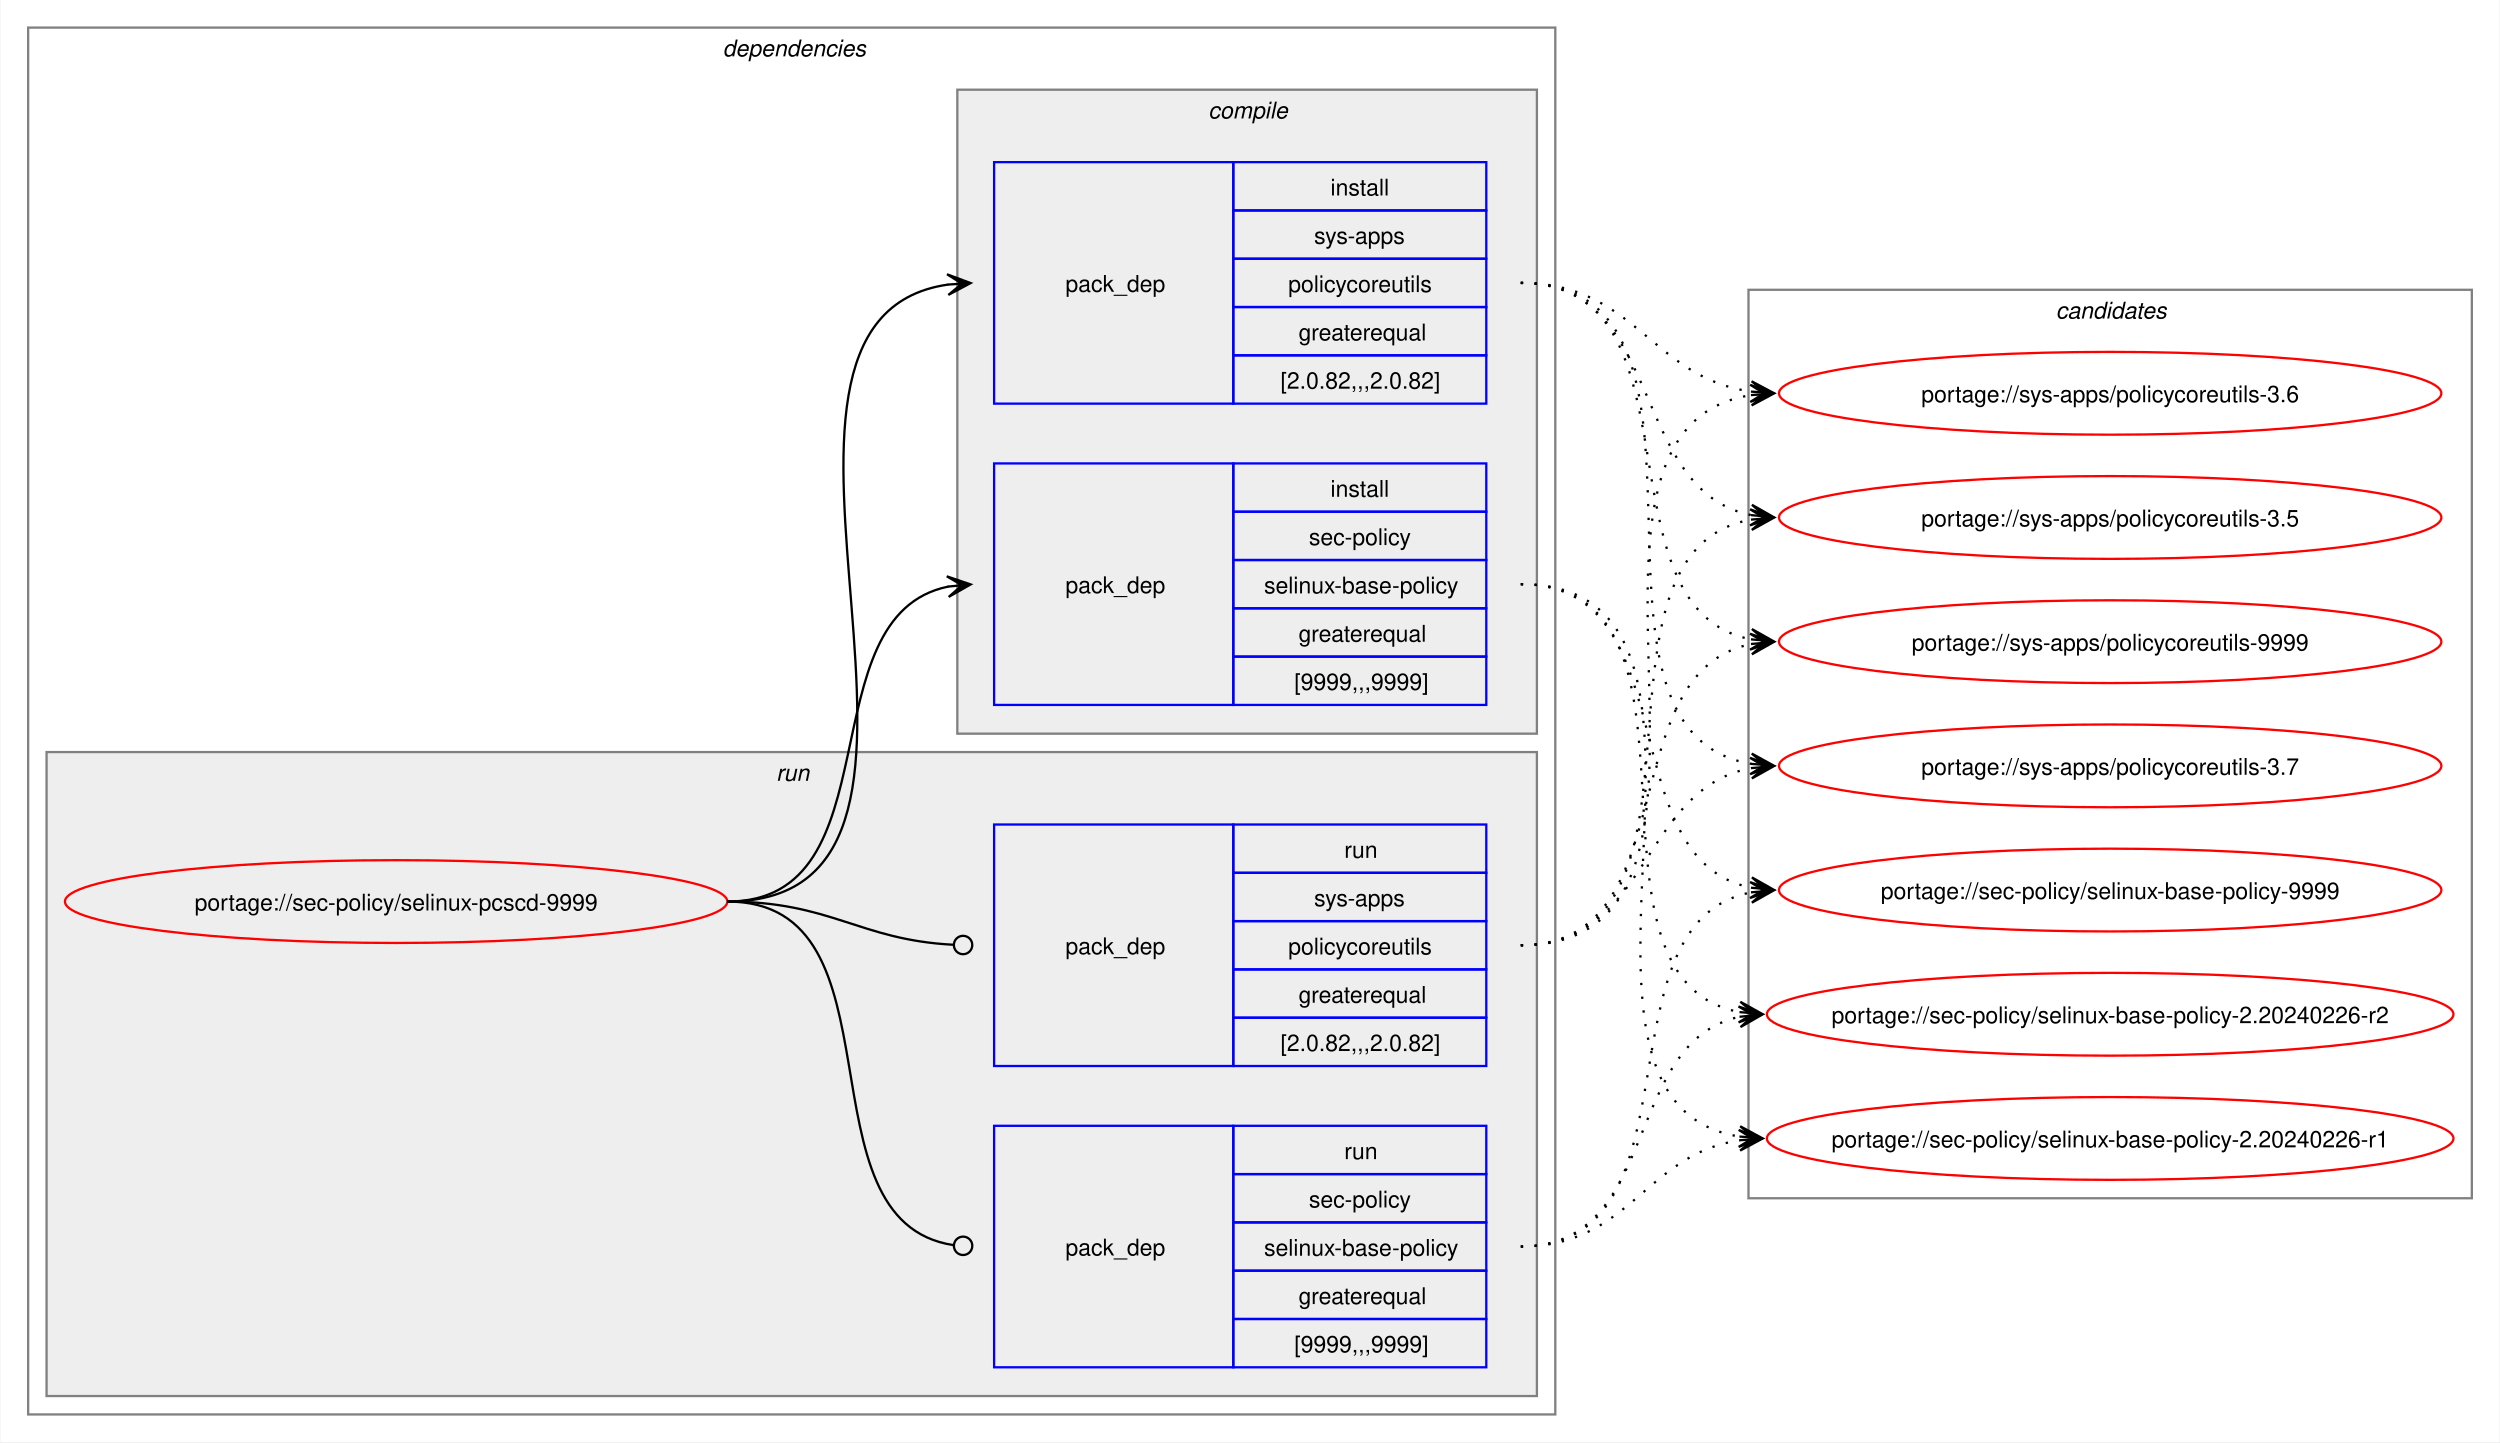
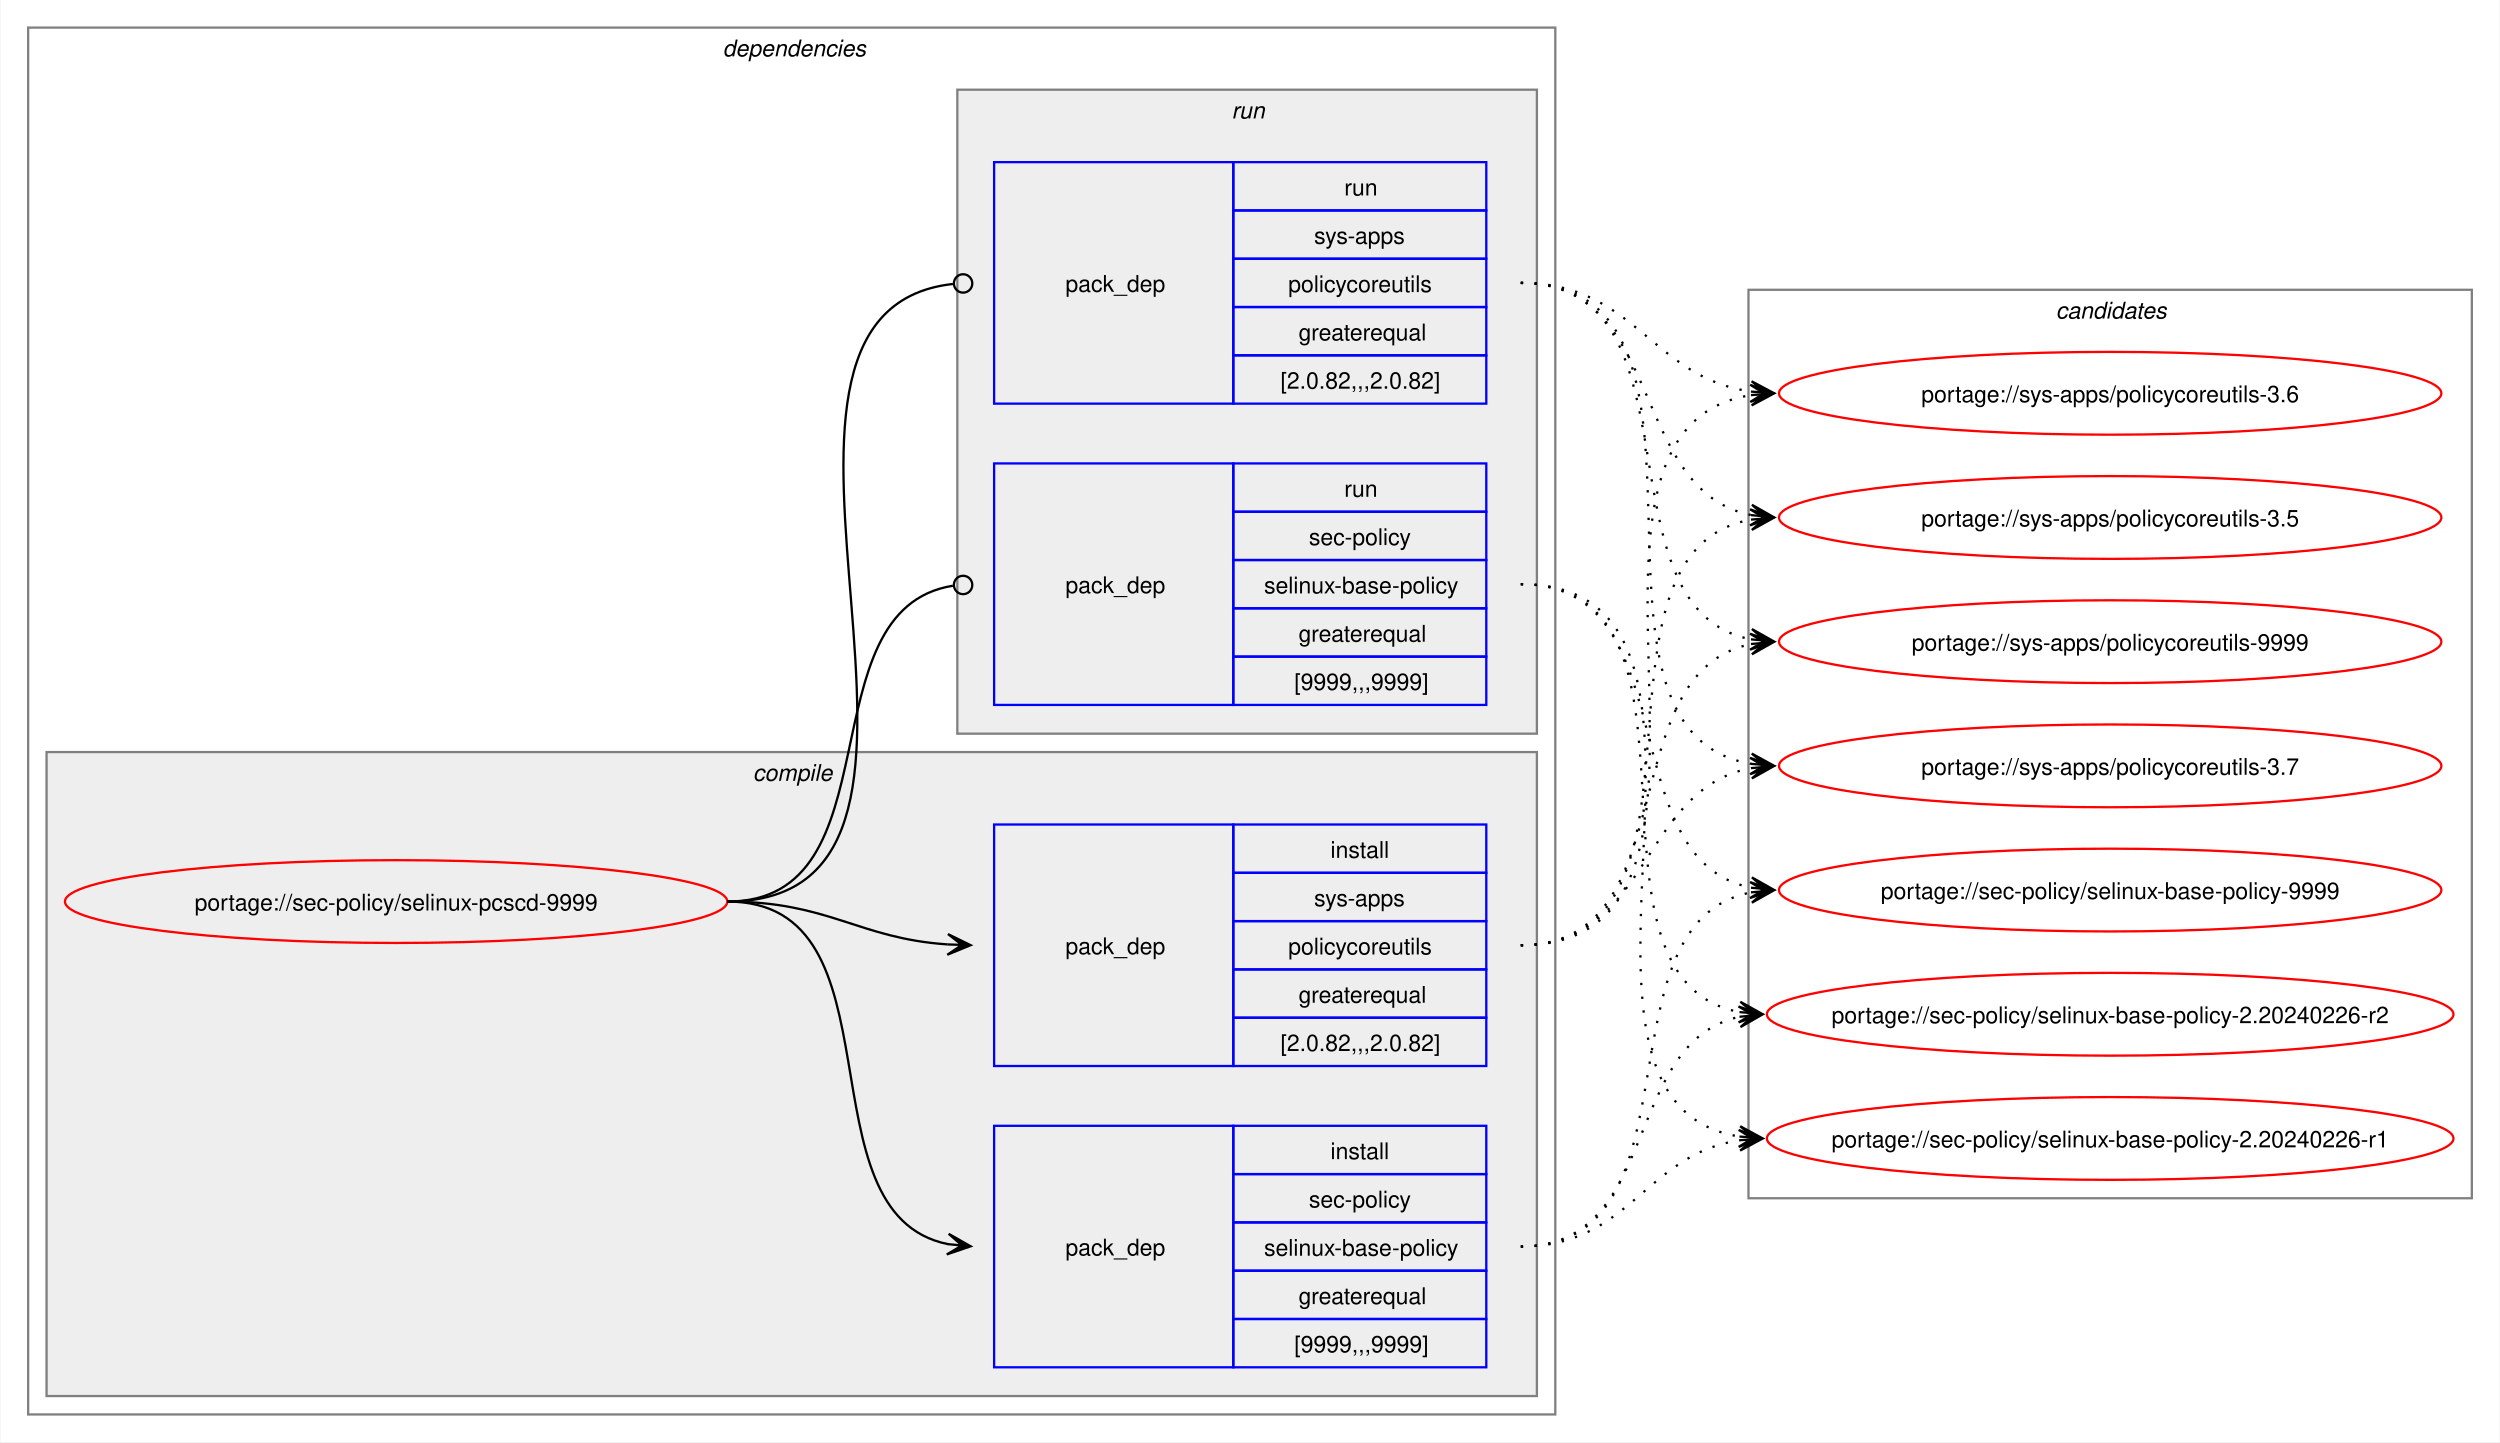
<svg xmlns="http://www.w3.org/2000/svg" xmlns:xlink="http://www.w3.org/1999/xlink" width="1087pt" height="627pt" viewBox="0.00 0.00 1086.51 627.00">
  <g id="graph0" class="graph" transform="scale(1 1) rotate(0) translate(4 623)">
    <polygon fill="white" stroke="none" points="-4,4 -4,-623 1082.51,-623 1082.51,4 -4,4" />
    <g id="clust2" class="cluster">
      <polygon fill="none" stroke="gray" points="8,-8 8,-611 672,-611 672,-8 8,-8" />
      <text text-anchor="start" x="310" y="-598.5" font-family="Helvetica,sans-Serif" font-style="italic" font-size="10.00">dependencies</text>
    </g>
+     <g id="clust3" class="cluster">
+       <polygon fill="#eeeeee" stroke="gray" points="16,-16 16,-296 664,-296 664,-16 16,-16" />
+       <text text-anchor="start" x="323.12" y="-283.5" font-family="Helvetica,sans-Serif" font-style="italic" font-size="10.00">compile</text>
+     </g>
    <g id="clust7" class="cluster">
-       <polygon fill="#eeeeee" stroke="gray" points="16,-16 16,-296 664,-296 664,-16 16,-16" />
-       <text text-anchor="start" x="333.25" y="-283.5" font-family="Helvetica,sans-Serif" font-style="italic" font-size="10.00">run</text>
-     </g>
-     <g id="clust3" class="cluster">
      <polygon fill="#eeeeee" stroke="gray" points="412,-304 412,-584 664,-584 664,-304 412,-304" />
-       <text text-anchor="start" x="521.12" y="-571.5" font-family="Helvetica,sans-Serif" font-style="italic" font-size="10.00">compile</text>
+       <text text-anchor="start" x="531.25" y="-571.5" font-family="Helvetica,sans-Serif" font-style="italic" font-size="10.00">run</text>
    </g>
    <g id="clust10" class="cluster">
      <polygon fill="none" stroke="gray" points="756,-102 756,-497 1070.51,-497 1070.51,-102 756,-102" />
      <text text-anchor="start" x="889.63" y="-484.5" font-family="Helvetica,sans-Serif" font-style="italic" font-size="10.00">candidates</text>
    </g>
    <g id="node1" class="node">
      <g id="a_node1">
        <a xlink:href="../sec-policy/selinux-pcscd-9999.svg" xlink:title="portage://sec-policy/selinux-pcscd-9999">
          <ellipse fill="none" stroke="red" cx="168" cy="-231" rx="144" ry="18" />
          <text text-anchor="middle" x="168" y="-227.12" font-family="Helvetica,sans-Serif" font-size="10.00">portage://sec-policy/selinux-pcscd-9999</text>
        </a>
      </g>
    </g>
    <g id="node2" class="node">
+       <polygon fill="none" stroke="blue" points="428,-28.5 428,-133.5 532,-133.5 532,-28.5 428,-28.5" />
+       <text text-anchor="start" x="459" y="-77.12" font-family="Helvetica,sans-Serif" font-size="10.00">pack_dep</text>
+       <polygon fill="none" stroke="blue" points="532,-112.5 532,-133.5 642,-133.5 642,-112.5 532,-112.5" />
+       <text text-anchor="start" x="574.25" y="-119" font-family="Helvetica,sans-Serif" font-size="10.00">install</text>
+       <polygon fill="none" stroke="blue" points="532,-91.5 532,-112.5 642,-112.5 642,-91.5 532,-91.5" />
+       <text text-anchor="start" x="564.87" y="-98" font-family="Helvetica,sans-Serif" font-size="10.00">sec-policy</text>
+       <polygon fill="none" stroke="blue" points="532,-70.5 532,-91.5 642,-91.5 642,-70.5 532,-70.5" />
+       <text text-anchor="start" x="545.37" y="-77" font-family="Helvetica,sans-Serif" font-size="10.00">selinux-base-policy</text>
+       <polygon fill="none" stroke="blue" points="532,-49.5 532,-70.5 642,-70.5 642,-49.5 532,-49.5" />
+       <text text-anchor="start" x="560.37" y="-56" font-family="Helvetica,sans-Serif" font-size="10.00">greaterequal</text>
+       <polygon fill="none" stroke="blue" points="532,-28.5 532,-49.5 642,-49.5 642,-28.5 532,-28.5" />
+       <text text-anchor="start" x="558.5" y="-35" font-family="Helvetica,sans-Serif" font-size="10.00">[9999,,,9999]</text>
+     </g>
+     <g id="edge1" class="edge">
+       <path fill="none" stroke="black" d="M312,-231C389.89,-231 342.32,-95.29 407.96,-82.04" />
+       <polygon fill="black" stroke="black" points="417.79,-81.11 408.25,-86.53 414.02,-81.47 407.83,-82.05 407.83,-82.05 407.83,-82.05 414.02,-81.47 407.41,-77.57 417.79,-81.11" />
+     </g>
+     <g id="node3" class="node">
+       <polygon fill="none" stroke="blue" points="428,-159.5 428,-264.5 532,-264.5 532,-159.5 428,-159.5" />
+       <text text-anchor="start" x="459" y="-208.12" font-family="Helvetica,sans-Serif" font-size="10.00">pack_dep</text>
+       <polygon fill="none" stroke="blue" points="532,-243.5 532,-264.5 642,-264.5 642,-243.5 532,-243.5" />
+       <text text-anchor="start" x="574.25" y="-250" font-family="Helvetica,sans-Serif" font-size="10.00">install</text>
+       <polygon fill="none" stroke="blue" points="532,-222.5 532,-243.5 642,-243.5 642,-222.5 532,-222.5" />
+       <text text-anchor="start" x="567.12" y="-229" font-family="Helvetica,sans-Serif" font-size="10.00">sys-apps</text>
+       <polygon fill="none" stroke="blue" points="532,-201.5 532,-222.5 642,-222.5 642,-201.5 532,-201.5" />
+       <text text-anchor="start" x="555.87" y="-208" font-family="Helvetica,sans-Serif" font-size="10.00">policycoreutils</text>
+       <polygon fill="none" stroke="blue" points="532,-180.5 532,-201.5 642,-201.5 642,-180.5 532,-180.5" />
+       <text text-anchor="start" x="560.37" y="-187" font-family="Helvetica,sans-Serif" font-size="10.00">greaterequal</text>
+       <polygon fill="none" stroke="blue" points="532,-159.5 532,-180.5 642,-180.5 642,-159.5 532,-159.5" />
+       <text text-anchor="start" x="552.5" y="-166" font-family="Helvetica,sans-Serif" font-size="10.00">[2.0.82,,,2.0.82]</text>
+     </g>
+     <g id="edge2" class="edge">
+       <path fill="none" stroke="black" d="M312,-231C356.34,-231 368.74,-214.99 407.84,-212.36" />
+       <polygon fill="black" stroke="black" points="417.78,-212.04 407.93,-216.86 414,-212.16 407.79,-212.36 407.79,-212.36 407.79,-212.36 414,-212.16 407.64,-207.87 417.78,-212.04" />
+     </g>
+     <g id="node4" class="node">
      <polygon fill="none" stroke="blue" points="428,-316.5 428,-421.5 532,-421.5 532,-316.5 428,-316.5" />
      <text text-anchor="start" x="459" y="-365.12" font-family="Helvetica,sans-Serif" font-size="10.00">pack_dep</text>
      <polygon fill="none" stroke="blue" points="532,-400.5 532,-421.5 642,-421.5 642,-400.5 532,-400.5" />
-       <text text-anchor="start" x="574.25" y="-407" font-family="Helvetica,sans-Serif" font-size="10.00">install</text>
+       <text text-anchor="start" x="580.25" y="-407" font-family="Helvetica,sans-Serif" font-size="10.00">run</text>
      <polygon fill="none" stroke="blue" points="532,-379.5 532,-400.5 642,-400.5 642,-379.5 532,-379.5" />
      <text text-anchor="start" x="564.87" y="-386" font-family="Helvetica,sans-Serif" font-size="10.00">sec-policy</text>
      <polygon fill="none" stroke="blue" points="532,-358.5 532,-379.5 642,-379.5 642,-358.5 532,-358.5" />
      <text text-anchor="start" x="545.37" y="-365" font-family="Helvetica,sans-Serif" font-size="10.00">selinux-base-policy</text>
      <polygon fill="none" stroke="blue" points="532,-337.5 532,-358.5 642,-358.5 642,-337.5 532,-337.5" />
      <text text-anchor="start" x="560.37" y="-344" font-family="Helvetica,sans-Serif" font-size="10.00">greaterequal</text>
      <polygon fill="none" stroke="blue" points="532,-316.5 532,-337.5 642,-337.5 642,-316.5 532,-316.5" />
      <text text-anchor="start" x="558.5" y="-323" font-family="Helvetica,sans-Serif" font-size="10.00">[9999,,,9999]</text>
    </g>
-     <g id="edge1" class="edge">
-       <path fill="none" stroke="black" d="M312,-231C385.67,-231 345.96,-355.34 408.12,-367.97" />
-       <polygon fill="black" stroke="black" points="417.79,-368.89 407.41,-372.42 414.02,-368.53 407.83,-367.94 407.83,-367.94 407.83,-367.94 414.02,-368.53 408.26,-363.46 417.79,-368.89" />
-     </g>
-     <g id="node3" class="node">
+     <g id="edge3" class="edge">
+       <path fill="none" stroke="black" d="M312,-231C386.43,-231 345.13,-357.91 410.07,-368.32" />
+       <ellipse fill="none" stroke="black" cx="414.51" cy="-368.66" rx="4" ry="4" />
+     </g>
+     <g id="node5" class="node">
      <polygon fill="none" stroke="blue" points="428,-447.5 428,-552.5 532,-552.5 532,-447.5 428,-447.5" />
      <text text-anchor="start" x="459" y="-496.12" font-family="Helvetica,sans-Serif" font-size="10.00">pack_dep</text>
      <polygon fill="none" stroke="blue" points="532,-531.5 532,-552.5 642,-552.5 642,-531.5 532,-531.5" />
-       <text text-anchor="start" x="574.25" y="-538" font-family="Helvetica,sans-Serif" font-size="10.00">install</text>
+       <text text-anchor="start" x="580.25" y="-538" font-family="Helvetica,sans-Serif" font-size="10.00">run</text>
      <polygon fill="none" stroke="blue" points="532,-510.5 532,-531.5 642,-531.5 642,-510.5 532,-510.5" />
      <text text-anchor="start" x="567.12" y="-517" font-family="Helvetica,sans-Serif" font-size="10.00">sys-apps</text>
      <polygon fill="none" stroke="blue" points="532,-489.5 532,-510.5 642,-510.5 642,-489.5 532,-489.5" />
      <text text-anchor="start" x="555.87" y="-496" font-family="Helvetica,sans-Serif" font-size="10.00">policycoreutils</text>
      <polygon fill="none" stroke="blue" points="532,-468.5 532,-489.5 642,-489.5 642,-468.5 532,-468.5" />
      <text text-anchor="start" x="560.37" y="-475" font-family="Helvetica,sans-Serif" font-size="10.00">greaterequal</text>
      <polygon fill="none" stroke="blue" points="532,-447.5 532,-468.5 642,-468.5 642,-447.5 532,-447.5" />
      <text text-anchor="start" x="552.5" y="-454" font-family="Helvetica,sans-Serif" font-size="10.00">[2.0.82,,,2.0.82]</text>
    </g>
-     <g id="edge2" class="edge">
-       <path fill="none" stroke="black" d="M312,-231C436.77,-231 299.18,-483.96 408.07,-499.28" />
-       <polygon fill="black" stroke="black" points="417.78,-499.92 407.51,-503.75 414.01,-499.67 407.81,-499.26 407.81,-499.26 407.81,-499.26 414.01,-499.67 408.1,-494.77 417.78,-499.92" />
-     </g>
-     <g id="node4" class="node">
-       <polygon fill="none" stroke="blue" points="428,-28.5 428,-133.5 532,-133.5 532,-28.5 428,-28.5" />
-       <text text-anchor="start" x="459" y="-77.12" font-family="Helvetica,sans-Serif" font-size="10.00">pack_dep</text>
-       <polygon fill="none" stroke="blue" points="532,-112.5 532,-133.5 642,-133.5 642,-112.5 532,-112.5" />
-       <text text-anchor="start" x="580.25" y="-119" font-family="Helvetica,sans-Serif" font-size="10.00">run</text>
-       <polygon fill="none" stroke="blue" points="532,-91.5 532,-112.5 642,-112.5 642,-91.5 532,-91.5" />
-       <text text-anchor="start" x="564.87" y="-98" font-family="Helvetica,sans-Serif" font-size="10.00">sec-policy</text>
-       <polygon fill="none" stroke="blue" points="532,-70.5 532,-91.5 642,-91.5 642,-70.5 532,-70.5" />
-       <text text-anchor="start" x="545.37" y="-77" font-family="Helvetica,sans-Serif" font-size="10.00">selinux-base-policy</text>
-       <polygon fill="none" stroke="blue" points="532,-49.5 532,-70.5 642,-70.5 642,-49.5 532,-49.5" />
-       <text text-anchor="start" x="560.37" y="-56" font-family="Helvetica,sans-Serif" font-size="10.00">greaterequal</text>
-       <polygon fill="none" stroke="blue" points="532,-28.5 532,-49.5 642,-49.5 642,-28.5 532,-28.5" />
-       <text text-anchor="start" x="558.5" y="-35" font-family="Helvetica,sans-Serif" font-size="10.00">[9999,,,9999]</text>
-     </g>
-     <g id="edge3" class="edge">
-       <path fill="none" stroke="black" d="M312,-231C390.85,-231 341.13,-91.93 410.44,-81.6" />
-       <ellipse fill="none" stroke="black" cx="414.51" cy="-81.32" rx="4" ry="4" />
-     </g>
-     <g id="node5" class="node">
-       <polygon fill="none" stroke="blue" points="428,-159.5 428,-264.5 532,-264.5 532,-159.5 428,-159.5" />
-       <text text-anchor="start" x="459" y="-208.12" font-family="Helvetica,sans-Serif" font-size="10.00">pack_dep</text>
-       <polygon fill="none" stroke="blue" points="532,-243.5 532,-264.5 642,-264.5 642,-243.5 532,-243.5" />
-       <text text-anchor="start" x="580.25" y="-250" font-family="Helvetica,sans-Serif" font-size="10.00">run</text>
-       <polygon fill="none" stroke="blue" points="532,-222.5 532,-243.5 642,-243.5 642,-222.5 532,-222.5" />
-       <text text-anchor="start" x="567.12" y="-229" font-family="Helvetica,sans-Serif" font-size="10.00">sys-apps</text>
-       <polygon fill="none" stroke="blue" points="532,-201.5 532,-222.5 642,-222.5 642,-201.5 532,-201.5" />
-       <text text-anchor="start" x="555.87" y="-208" font-family="Helvetica,sans-Serif" font-size="10.00">policycoreutils</text>
-       <polygon fill="none" stroke="blue" points="532,-180.5 532,-201.5 642,-201.5 642,-180.5 532,-180.5" />
-       <text text-anchor="start" x="560.37" y="-187" font-family="Helvetica,sans-Serif" font-size="10.00">greaterequal</text>
-       <polygon fill="none" stroke="blue" points="532,-159.5 532,-180.5 642,-180.5 642,-159.5 532,-159.5" />
-       <text text-anchor="start" x="552.5" y="-166" font-family="Helvetica,sans-Serif" font-size="10.00">[2.0.82,,,2.0.82]</text>
-     </g>
    <g id="edge4" class="edge">
-       <path fill="none" stroke="black" d="M312,-231C357.19,-231 369.2,-214.37 410.11,-212.23" />
-       <ellipse fill="none" stroke="black" cx="414.5" cy="-212.11" rx="4" ry="4" />
+       <path fill="none" stroke="black" d="M312,-231C437.53,-231 297.51,-487.03 410.07,-499.53" />
+       <ellipse fill="none" stroke="black" cx="414.51" cy="-499.76" rx="4" ry="4" />
    </g>
    <g id="node6" class="node">
      <g id="a_node6">
        <a xlink:href="../sec-policy/selinux-base-policy-9999.svg" xlink:title="portage://sec-policy/selinux-base-policy-9999">
          <ellipse fill="none" stroke="red" cx="913.26" cy="-236" rx="144" ry="18" />
          <text text-anchor="middle" x="913.26" y="-232.12" font-family="Helvetica,sans-Serif" font-size="10.00">portage://sec-policy/selinux-base-policy-9999</text>
        </a>
      </g>
    </g>
    <g id="edge5" class="edge">
-       <path fill="none" stroke="black" stroke-dasharray="1,5" d="M657,-369C730.15,-369 695.24,-249.16 757.41,-236.99" />
-       <polygon fill="black" stroke="black" points="767.04,-236.11 757.49,-241.51 763.28,-236.46 757.08,-237.02 757.08,-237.02 757.08,-237.02 763.28,-236.46 756.67,-232.54 767.04,-236.11" />
+       <path fill="none" stroke="black" stroke-dasharray="1,5" d="M657,-81C737.82,-81 688.61,-221.81 757.24,-235.01" />
+       <polygon fill="black" stroke="black" points="767.04,-235.89 756.68,-239.48 763.28,-235.55 757.08,-235 757.08,-235 757.08,-235 763.28,-235.55 757.48,-230.51 767.04,-235.89" />
    </g>
    <g id="node7" class="node">
      <g id="a_node7">
        <a xlink:href="../sec-policy/selinux-base-policy-2.20240226-r2.svg" xlink:title="portage://sec-policy/selinux-base-policy-2.20240226-r2">
          <ellipse fill="none" stroke="red" cx="913.26" cy="-182" rx="149.26" ry="18" />
          <text text-anchor="middle" x="913.26" y="-178.12" font-family="Helvetica,sans-Serif" font-size="10.00">portage://sec-policy/selinux-base-policy-2.20240226-r2</text>
        </a>
      </g>
    </g>
    <g id="edge6" class="edge">
-       <path fill="none" stroke="black" stroke-dasharray="1,5" d="M657,-369C748.67,-369 674.33,-197.03 752.38,-182.92" />
-       <polygon fill="black" stroke="black" points="762.04,-182.1 752.46,-187.43 758.27,-182.42 752.08,-182.94 752.08,-182.94 752.08,-182.94 758.27,-182.42 751.7,-178.46 762.04,-182.1" />
+       <path fill="none" stroke="black" stroke-dasharray="1,5" d="M657,-81C718.21,-81 700.69,-170.14 752.36,-180.93" />
+       <polygon fill="black" stroke="black" points="762.04,-181.88 751.65,-185.39 758.28,-181.51 752.09,-180.91 752.09,-180.91 752.09,-180.91 758.28,-181.51 752.53,-176.43 762.04,-181.88" />
    </g>
    <g id="node8" class="node">
      <g id="a_node8">
        <a xlink:href="../sec-policy/selinux-base-policy-2.20240226-r1.svg" xlink:title="portage://sec-policy/selinux-base-policy-2.20240226-r1">
          <ellipse fill="none" stroke="red" cx="913.26" cy="-128" rx="149.26" ry="18" />
          <text text-anchor="middle" x="913.26" y="-124.12" font-family="Helvetica,sans-Serif" font-size="10.00">portage://sec-policy/selinux-base-policy-2.20240226-r1</text>
        </a>
      </g>
    </g>
    <g id="edge7" class="edge">
-       <path fill="none" stroke="black" stroke-dasharray="1,5" d="M657,-369C770.06,-369 654.65,-144.19 752.09,-128.83" />
-       <polygon fill="black" stroke="black" points="762.04,-128.09 752.4,-133.31 758.27,-128.37 752.07,-128.83 752.07,-128.83 752.07,-128.83 758.27,-128.37 751.74,-124.34 762.04,-128.09" />
+       <path fill="none" stroke="black" stroke-dasharray="1,5" d="M657,-81C704.7,-81 710.88,-121.11 752.26,-127.22" />
+       <polygon fill="black" stroke="black" points="762.04,-127.91 751.75,-131.7 758.27,-127.65 752.06,-127.21 752.06,-127.21 752.06,-127.21 758.27,-127.65 752.38,-122.72 762.04,-127.91" />
    </g>
    <g id="node9" class="node">
      <g id="a_node9">
        <a xlink:href="../sys-apps/policycoreutils-9999.svg" xlink:title="portage://sys-apps/policycoreutils-9999">
          <ellipse fill="none" stroke="red" cx="913.26" cy="-344" rx="144" ry="18" />
          <text text-anchor="middle" x="913.26" y="-340.12" font-family="Helvetica,sans-Serif" font-size="10.00">portage://sys-apps/policycoreutils-9999</text>
        </a>
      </g>
    </g>
    <g id="edge8" class="edge">
-       <path fill="none" stroke="black" stroke-dasharray="1,5" d="M657,-500C738.17,-500 688.32,-358.28 757.2,-345" />
-       <polygon fill="black" stroke="black" points="767.04,-344.11 757.49,-349.49 763.28,-344.45 757.08,-345.01 757.08,-345.01 757.08,-345.01 763.28,-344.45 756.68,-340.53 767.04,-344.11" />
+       <path fill="none" stroke="black" stroke-dasharray="1,5" d="M657,-212C729.83,-212 695.51,-330.93 757.46,-343.01" />
+       <polygon fill="black" stroke="black" points="767.04,-343.89 756.67,-347.46 763.28,-343.55 757.08,-342.98 757.08,-342.98 757.08,-342.98 763.28,-343.55 757.49,-338.5 767.04,-343.89" />
    </g>
    <g id="node10" class="node">
      <g id="a_node10">
        <a xlink:href="../sys-apps/policycoreutils-3.7.svg" xlink:title="portage://sys-apps/policycoreutils-3.7">
          <ellipse fill="none" stroke="red" cx="913.26" cy="-290" rx="144" ry="18" />
          <text text-anchor="middle" x="913.26" y="-286.12" font-family="Helvetica,sans-Serif" font-size="10.00">portage://sys-apps/policycoreutils-3.7</text>
        </a>
      </g>
    </g>
    <g id="edge9" class="edge">
-       <path fill="none" stroke="black" stroke-dasharray="1,5" d="M657,-500C758.7,-500 669.77,-305.3 757.33,-290.85" />
-       <polygon fill="black" stroke="black" points="767.04,-290.09 757.42,-295.35 763.27,-290.39 757.07,-290.87 757.07,-290.87 757.07,-290.87 763.27,-290.39 756.72,-286.38 767.04,-290.09" />
+       <path fill="none" stroke="black" stroke-dasharray="1,5" d="M657,-212C713.38,-212 708.82,-279.98 757.11,-289.01" />
+       <polygon fill="black" stroke="black" points="767.04,-289.89 756.68,-293.49 763.27,-289.56 757.08,-289.01 757.08,-289.01 757.08,-289.01 763.27,-289.56 757.48,-284.53 767.04,-289.89" />
    </g>
    <g id="node11" class="node">
      <g id="a_node11">
        <a xlink:href="../sys-apps/policycoreutils-3.6.svg" xlink:title="portage://sys-apps/policycoreutils-3.6">
          <ellipse fill="none" stroke="red" cx="913.26" cy="-452" rx="144" ry="18" />
          <text text-anchor="middle" x="913.26" y="-448.12" font-family="Helvetica,sans-Serif" font-size="10.00">portage://sys-apps/policycoreutils-3.6</text>
        </a>
      </g>
    </g>
    <g id="edge10" class="edge">
-       <path fill="none" stroke="black" stroke-dasharray="1,5" d="M657,-500C706.96,-500 713.63,-458.69 757.33,-452.72" />
-       <polygon fill="black" stroke="black" points="767.04,-452.08 757.36,-457.22 763.27,-452.33 757.06,-452.73 757.06,-452.73 757.06,-452.73 763.27,-452.33 756.77,-448.24 767.04,-452.08" />
+       <path fill="none" stroke="black" stroke-dasharray="1,5" d="M657,-212C770.67,-212 658.65,-436.33 757.33,-451.22" />
+       <polygon fill="black" stroke="black" points="767.04,-451.91 756.75,-455.69 763.27,-451.65 757.07,-451.21 757.07,-451.21 757.07,-451.21 763.27,-451.65 757.38,-446.72 767.04,-451.91" />
    </g>
    <g id="node12" class="node">
      <g id="a_node12">
        <a xlink:href="../sys-apps/policycoreutils-3.5.svg" xlink:title="portage://sys-apps/policycoreutils-3.5">
          <ellipse fill="none" stroke="red" cx="913.26" cy="-398" rx="144" ry="18" />
          <text text-anchor="middle" x="913.26" y="-394.12" font-family="Helvetica,sans-Serif" font-size="10.00">portage://sys-apps/policycoreutils-3.5</text>
        </a>
      </g>
    </g>
    <g id="edge11" class="edge">
+       <path fill="none" stroke="black" stroke-dasharray="1,5" d="M657,-212C749.38,-212 678.31,-383.06 757.28,-397.09" />
+       <polygon fill="black" stroke="black" points="767.04,-397.9 756.7,-401.55 763.27,-397.59 757.08,-397.07 757.08,-397.07 757.08,-397.07 763.27,-397.59 757.45,-392.59 767.04,-397.9" />
+     </g>
+     <g id="edge12" class="edge">
+       <path fill="none" stroke="black" stroke-dasharray="1,5" d="M657,-369C730.15,-369 695.24,-249.16 757.41,-236.99" />
+       <polygon fill="black" stroke="black" points="767.04,-236.11 757.49,-241.51 763.28,-236.46 757.08,-237.02 757.08,-237.02 757.08,-237.02 763.28,-236.46 756.67,-232.54 767.04,-236.11" />
+     </g>
+     <g id="edge13" class="edge">
+       <path fill="none" stroke="black" stroke-dasharray="1,5" d="M657,-369C748.67,-369 674.33,-197.03 752.38,-182.92" />
+       <polygon fill="black" stroke="black" points="762.04,-182.1 752.46,-187.43 758.27,-182.42 752.08,-182.94 752.08,-182.94 752.08,-182.94 758.27,-182.42 751.7,-178.46 762.04,-182.1" />
+     </g>
+     <g id="edge14" class="edge">
+       <path fill="none" stroke="black" stroke-dasharray="1,5" d="M657,-369C770.06,-369 654.65,-144.19 752.09,-128.83" />
+       <polygon fill="black" stroke="black" points="762.04,-128.09 752.4,-133.31 758.27,-128.37 752.07,-128.83 752.07,-128.83 752.07,-128.83 758.27,-128.37 751.74,-124.34 762.04,-128.09" />
+     </g>
+     <g id="edge15" class="edge">
+       <path fill="none" stroke="black" stroke-dasharray="1,5" d="M657,-500C738.17,-500 688.32,-358.28 757.2,-345" />
+       <polygon fill="black" stroke="black" points="767.04,-344.11 757.49,-349.49 763.28,-344.45 757.08,-345.01 757.08,-345.01 757.08,-345.01 763.28,-344.45 756.68,-340.53 767.04,-344.11" />
+     </g>
+     <g id="edge16" class="edge">
+       <path fill="none" stroke="black" stroke-dasharray="1,5" d="M657,-500C758.7,-500 669.77,-305.3 757.33,-290.85" />
+       <polygon fill="black" stroke="black" points="767.04,-290.09 757.42,-295.35 763.27,-290.39 757.07,-290.87 757.07,-290.87 757.07,-290.87 763.27,-290.39 756.72,-286.38 767.04,-290.09" />
+     </g>
+     <g id="edge17" class="edge">
+       <path fill="none" stroke="black" stroke-dasharray="1,5" d="M657,-500C706.96,-500 713.63,-458.69 757.33,-452.72" />
+       <polygon fill="black" stroke="black" points="767.04,-452.08 757.36,-457.22 763.27,-452.33 757.06,-452.73 757.06,-452.73 757.06,-452.73 763.27,-452.33 756.77,-448.24 767.04,-452.08" />
+     </g>
+     <g id="edge18" class="edge">
      <path fill="none" stroke="black" stroke-dasharray="1,5" d="M657,-500C720.15,-500 703.55,-409.6 757.35,-399.01" />
      <polygon fill="black" stroke="black" points="767.04,-398.11 757.5,-403.52 763.28,-398.46 757.08,-399.03 757.08,-399.03 757.08,-399.03 763.28,-398.46 756.67,-394.55 767.04,-398.11" />
    </g>
-     <g id="edge12" class="edge">
-       <path fill="none" stroke="black" stroke-dasharray="1,5" d="M657,-81C737.82,-81 688.61,-221.81 757.24,-235.01" />
-       <polygon fill="black" stroke="black" points="767.04,-235.89 756.68,-239.48 763.28,-235.55 757.08,-235 757.08,-235 757.08,-235 763.28,-235.55 757.48,-230.51 767.04,-235.89" />
-     </g>
-     <g id="edge13" class="edge">
-       <path fill="none" stroke="black" stroke-dasharray="1,5" d="M657,-81C718.21,-81 700.69,-170.14 752.36,-180.93" />
-       <polygon fill="black" stroke="black" points="762.04,-181.88 751.65,-185.39 758.28,-181.51 752.09,-180.91 752.09,-180.91 752.09,-180.91 758.28,-181.51 752.53,-176.43 762.04,-181.88" />
-     </g>
-     <g id="edge14" class="edge">
-       <path fill="none" stroke="black" stroke-dasharray="1,5" d="M657,-81C704.7,-81 710.88,-121.11 752.26,-127.22" />
-       <polygon fill="black" stroke="black" points="762.04,-127.91 751.75,-131.7 758.27,-127.65 752.06,-127.21 752.06,-127.21 752.06,-127.21 758.27,-127.65 752.38,-122.72 762.04,-127.91" />
-     </g>
-     <g id="edge15" class="edge">
-       <path fill="none" stroke="black" stroke-dasharray="1,5" d="M657,-212C729.83,-212 695.51,-330.93 757.46,-343.01" />
-       <polygon fill="black" stroke="black" points="767.04,-343.89 756.67,-347.46 763.28,-343.55 757.08,-342.98 757.08,-342.98 757.08,-342.98 763.28,-343.55 757.49,-338.5 767.04,-343.89" />
-     </g>
-     <g id="edge16" class="edge">
-       <path fill="none" stroke="black" stroke-dasharray="1,5" d="M657,-212C713.38,-212 708.82,-279.98 757.11,-289.01" />
-       <polygon fill="black" stroke="black" points="767.04,-289.89 756.68,-293.49 763.27,-289.56 757.08,-289.01 757.08,-289.01 757.08,-289.01 763.27,-289.56 757.48,-284.53 767.04,-289.89" />
-     </g>
-     <g id="edge17" class="edge">
-       <path fill="none" stroke="black" stroke-dasharray="1,5" d="M657,-212C770.67,-212 658.65,-436.33 757.33,-451.22" />
-       <polygon fill="black" stroke="black" points="767.04,-451.91 756.75,-455.69 763.27,-451.65 757.07,-451.21 757.07,-451.21 757.07,-451.21 763.27,-451.65 757.38,-446.72 767.04,-451.91" />
-     </g>
-     <g id="edge18" class="edge">
-       <path fill="none" stroke="black" stroke-dasharray="1,5" d="M657,-212C749.38,-212 678.31,-383.06 757.28,-397.09" />
-       <polygon fill="black" stroke="black" points="767.04,-397.9 756.7,-401.55 763.27,-397.59 757.08,-397.07 757.08,-397.07 757.08,-397.07 763.27,-397.59 757.45,-392.59 767.04,-397.9" />
-     </g>
  </g>
</svg>
